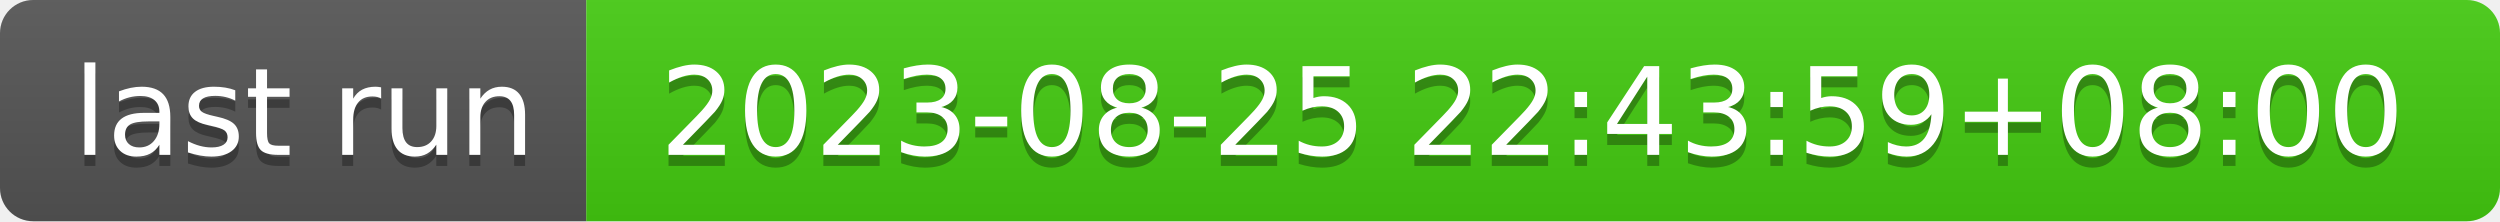
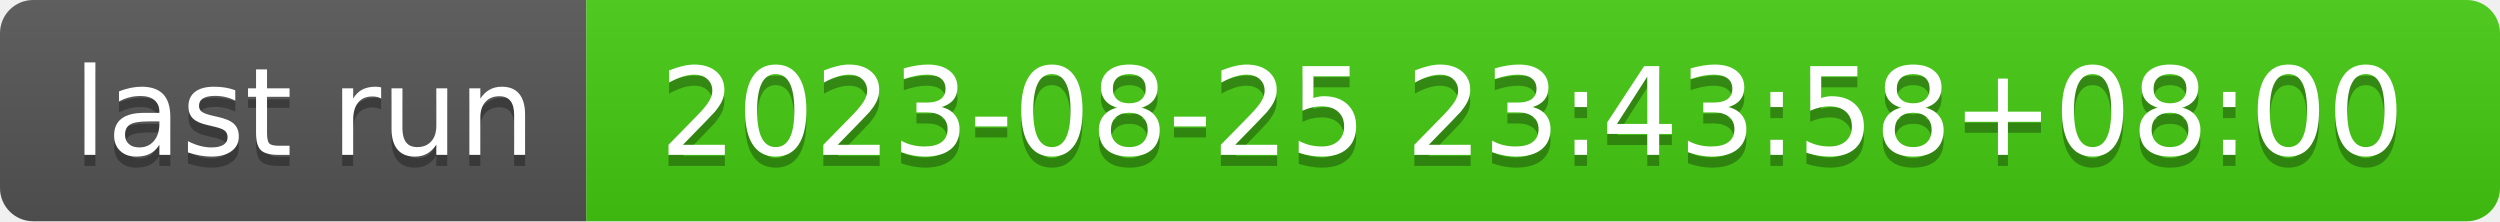
- <svg xmlns="http://www.w3.org/2000/svg" width="226" height="20" role="img" aria-label="last run: 2023-08-25 22:43:59+08:00">
+ <svg xmlns="http://www.w3.org/2000/svg" width="226" height="20" role="img" aria-label="last run: 2023-08-25 23:43:58+08:00">
  <linearGradient id="s" x2="0" y2="100%">
    <stop offset="0" stop-color="#bbb" stop-opacity=".1" />
    <stop offset="1" stop-opacity=".1" />
  </linearGradient>
  <clipPath id="r">
    <rect width="226" height="20" rx="3" fill="#fff" />
  </clipPath>
  <g clip-path="url(#r)">
    <rect width="53" height="20" fill="#555" />
    <rect x="53" width="173" height="20" fill="#4c1" />
    <rect width="226" height="20" fill="url(#s)" />
  </g>
  <g fill="#fff" text-anchor="middle" font-family="Verdana,Geneva,DejaVu Sans,sans-serif" text-rendering="geometricPrecision" font-size="110">
    <text aria-hidden="true" x="275" y="150" fill="#010101" fill-opacity=".3" transform="scale(.1)" textLength="430">last run</text>
    <text x="275" y="140" transform="scale(.1)" fill="#fff" textLength="430">last run</text>
-     <text aria-hidden="true" x="1385" y="150" fill="#010101" fill-opacity=".3" transform="scale(.1)" textLength="1630">2023-08-25 22:43:59+08:00</text>
-     <text x="1385" y="140" transform="scale(.1)" fill="#fff" textLength="1630">2023-08-25 22:43:59+08:00</text>
+     <text aria-hidden="true" x="1385" y="150" fill="#010101" fill-opacity=".3" transform="scale(.1)" textLength="1630">2023-08-25 23:43:58+08:00</text>
+     <text x="1385" y="140" transform="scale(.1)" fill="#fff" textLength="1630">2023-08-25 23:43:58+08:00</text>
  </g>
</svg>
